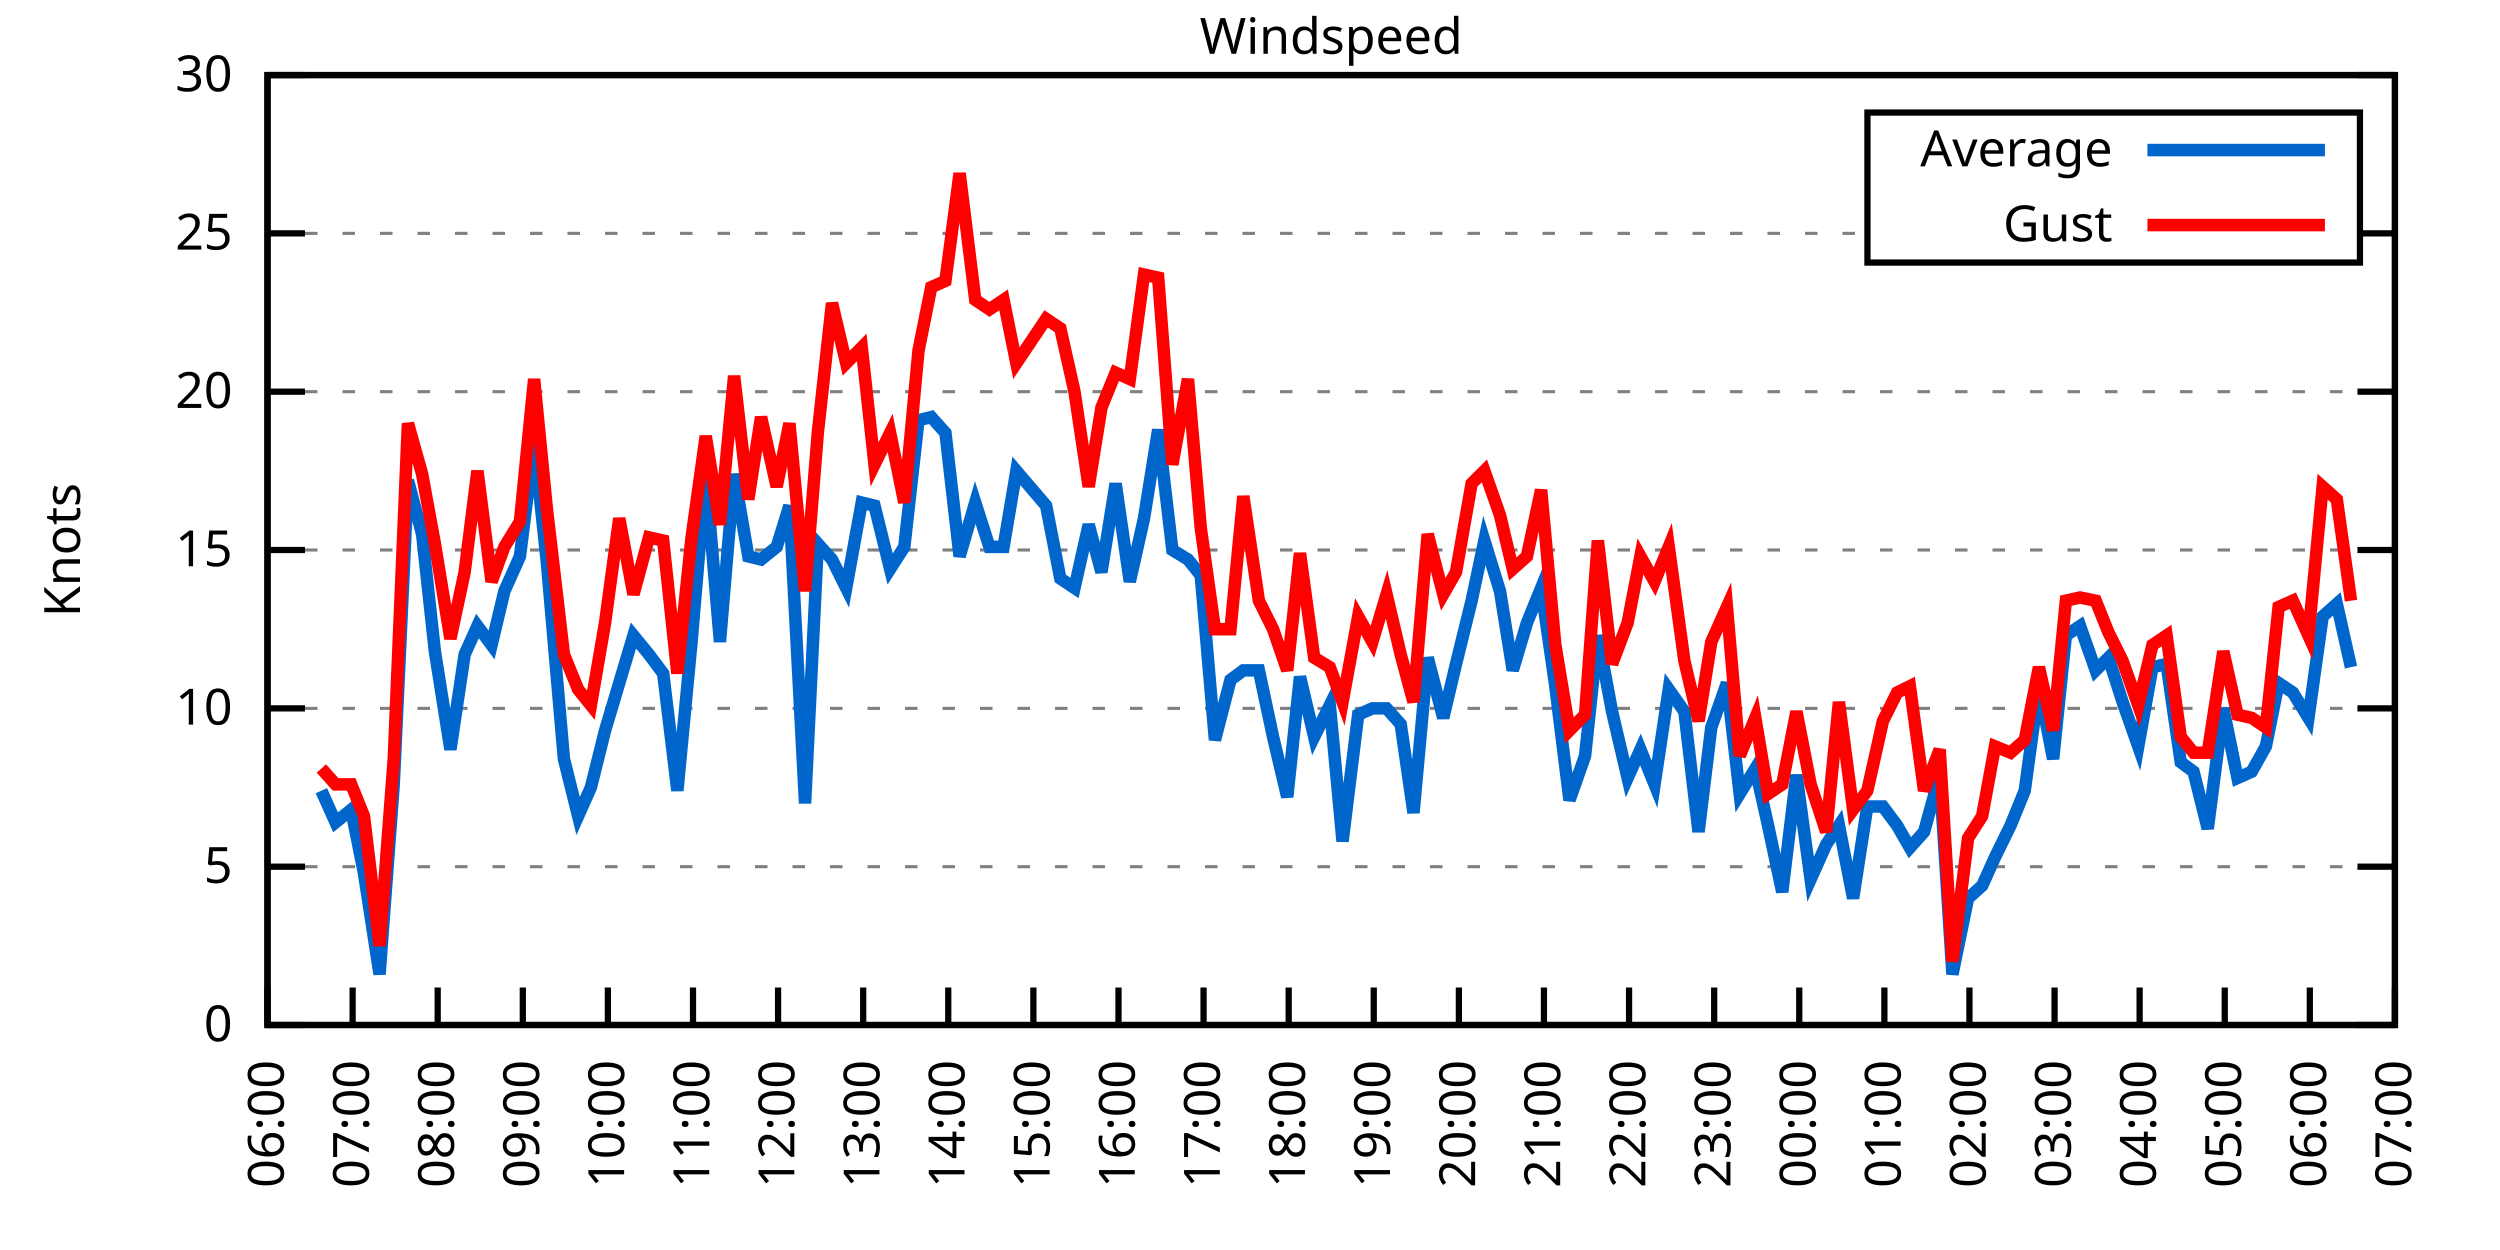
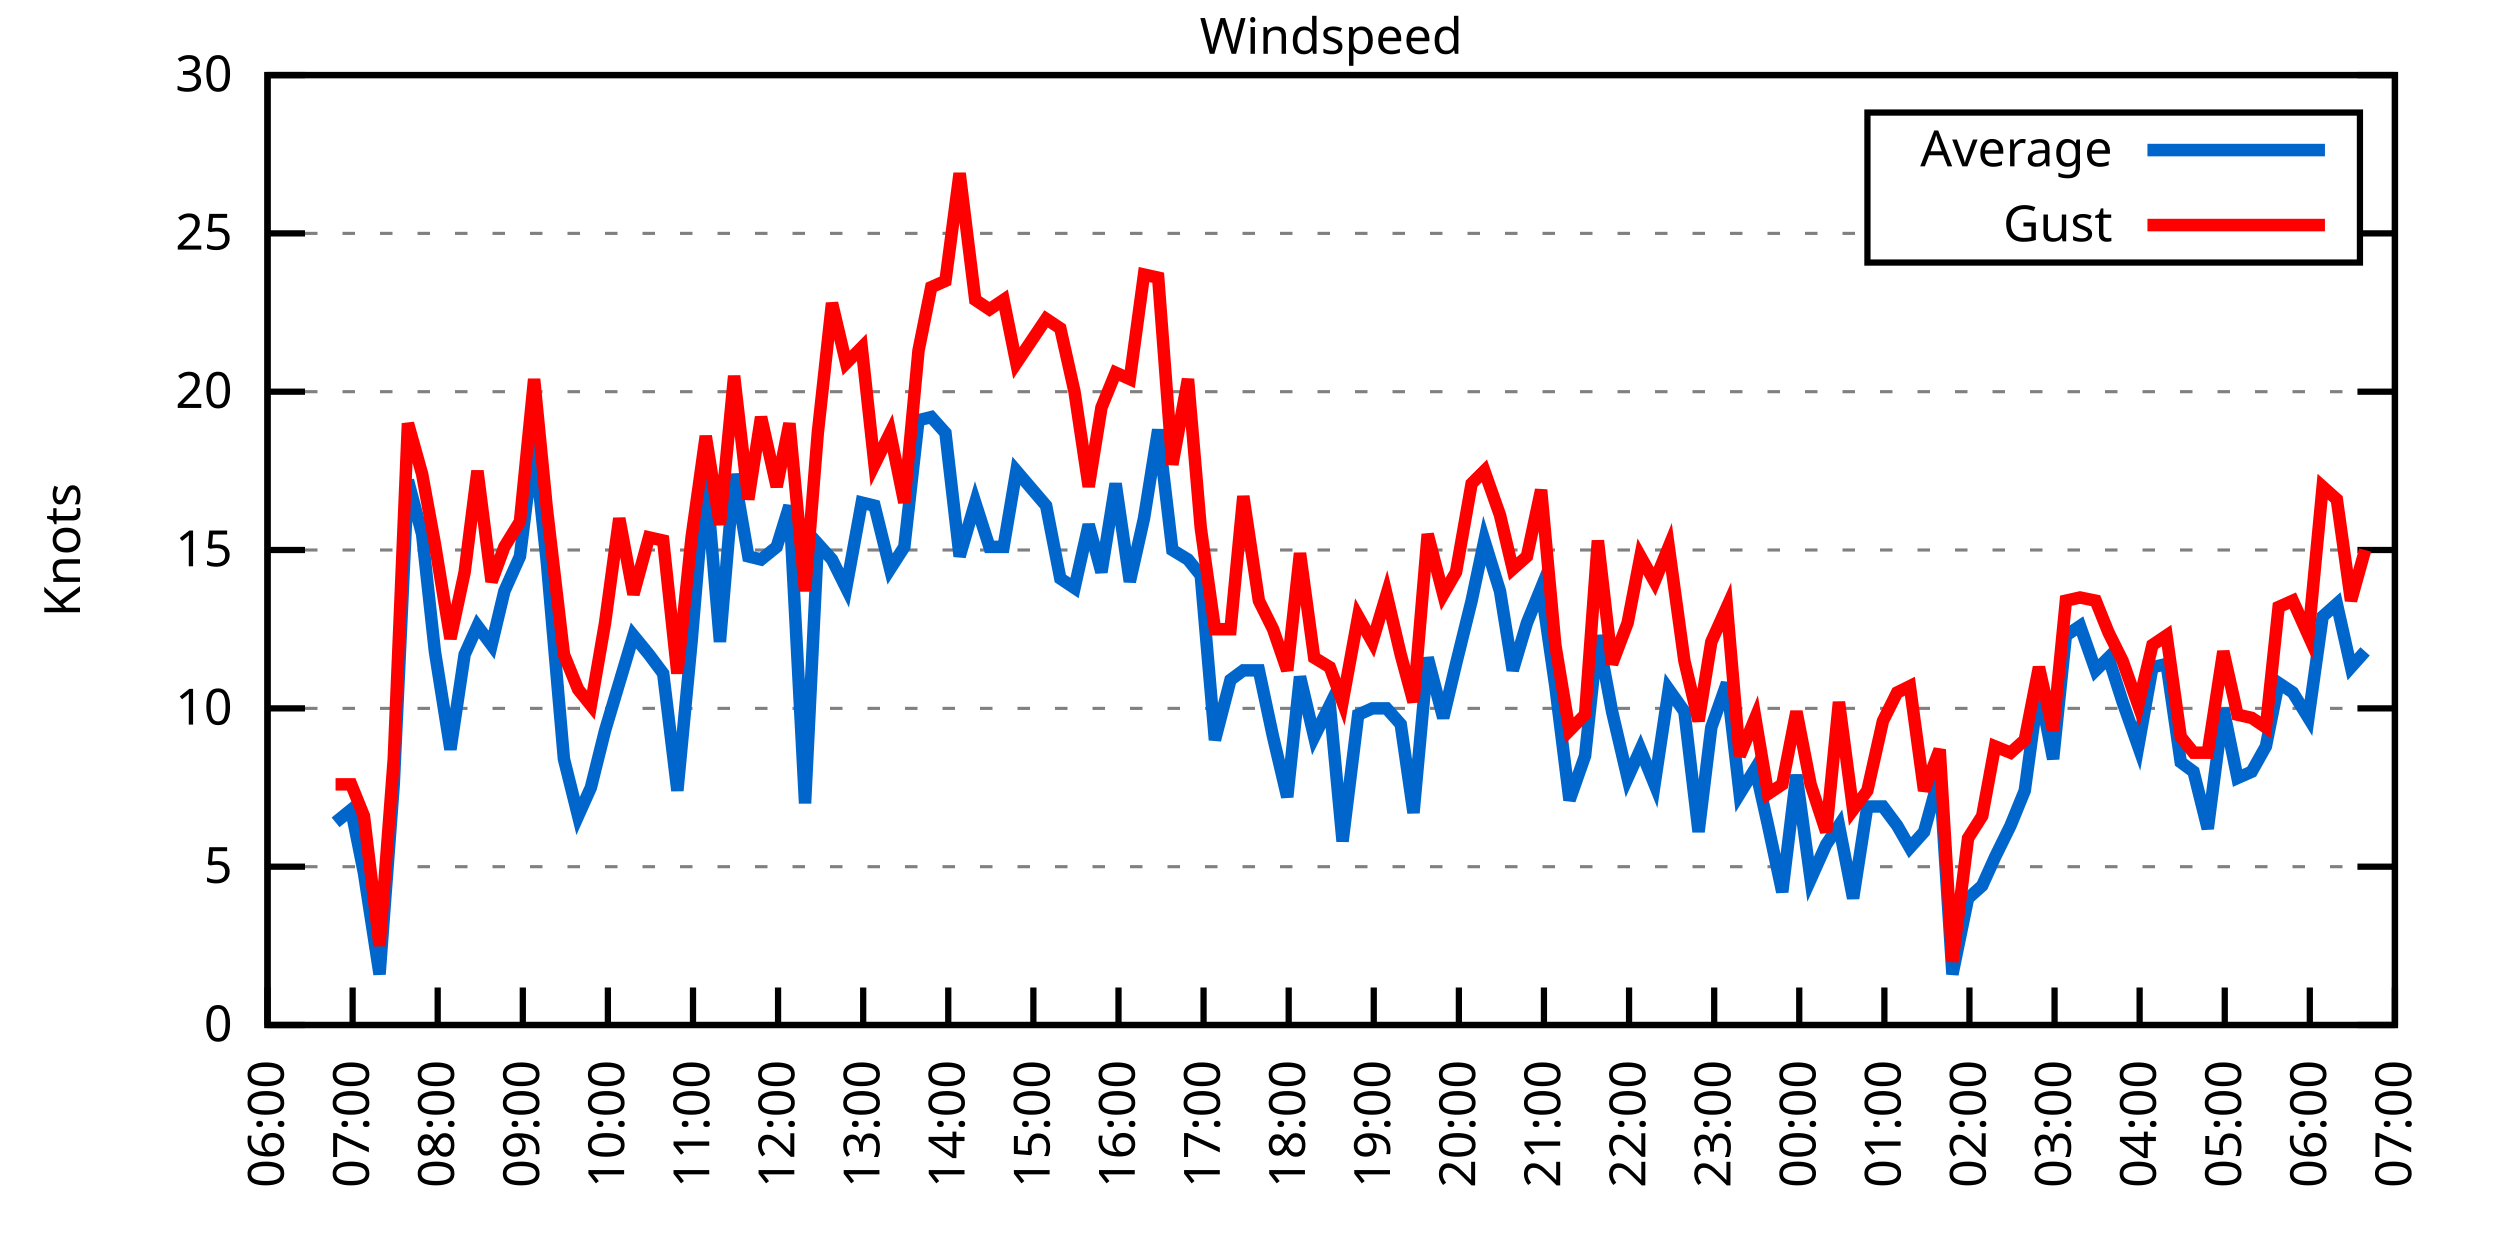
<svg xmlns="http://www.w3.org/2000/svg" xmlns:xlink="http://www.w3.org/1999/xlink" width="400" height="200" viewBox="0 0 400 200">
  <g id="gnuplot_canvas">
    <rect x="0" y="0" width="400" height="200" fill="none" />
    <defs>
      <circle id="gpDot" r="0.5" stroke-width="0.5" stroke="currentColor" />
      <path id="gpPt0" stroke-width="0.333" stroke="currentColor" d="M-1,0 h2 M0,-1 v2" />
      <path id="gpPt1" stroke-width="0.333" stroke="currentColor" d="M-1,-1 L1,1 M1,-1 L-1,1" />
      <path id="gpPt2" stroke-width="0.333" stroke="currentColor" d="M-1,0 L1,0 M0,-1 L0,1 M-1,-1 L1,1 M-1,1 L1,-1" />
      <rect id="gpPt3" stroke-width="0.333" stroke="currentColor" x="-1" y="-1" width="2" height="2" />
      <rect id="gpPt4" stroke-width="0.333" stroke="currentColor" fill="currentColor" x="-1" y="-1" width="2" height="2" />
      <circle id="gpPt5" stroke-width="0.333" stroke="currentColor" cx="0" cy="0" r="1" />
      <use xlink:href="#gpPt5" id="gpPt6" fill="currentColor" stroke="none" />
      <path id="gpPt7" stroke-width="0.333" stroke="currentColor" d="M0,-1.33 L-1.33,0.67 L1.33,0.67 z" />
      <use xlink:href="#gpPt7" id="gpPt8" fill="currentColor" stroke="none" />
      <use xlink:href="#gpPt7" id="gpPt9" stroke="currentColor" transform="rotate(180)" />
      <use xlink:href="#gpPt9" id="gpPt10" fill="currentColor" stroke="none" />
      <use xlink:href="#gpPt3" id="gpPt11" stroke="currentColor" transform="rotate(45)" />
      <use xlink:href="#gpPt11" id="gpPt12" fill="currentColor" stroke="none" />
      <path id="gpPt13" stroke-width="0.333" stroke="currentColor" d="M0,1.330 L1.265,0.411 L0.782,-1.067 L-0.782,-1.076 L-1.265,0.411 z" />
      <use xlink:href="#gpPt13" id="gpPt14" fill="currentColor" stroke="none" />
      <filter id="textbox" filterUnits="objectBoundingBox" x="0" y="0" height="1" width="1">
        <feFlood flood-color="white" flood-opacity="1" result="bgnd" />
        <feComposite in="SourceGraphic" in2="bgnd" operator="atop" />
      </filter>
      <filter id="greybox" filterUnits="objectBoundingBox" x="0" y="0" height="1" width="1">
        <feFlood flood-color="lightgrey" flood-opacity="1" result="grey" />
        <feComposite in="SourceGraphic" in2="grey" operator="atop" />
      </filter>
    </defs>
    <g fill="none" color="white" stroke="currentColor" stroke-width="1.00" stroke-linecap="butt" stroke-linejoin="miter">
</g>
    <g fill="none" color="black" stroke="currentColor" stroke-width="1.00" stroke-linecap="butt" stroke-linejoin="miter">
      <g stroke="none" shape-rendering="crispEdges">
        <polygon fill="rgb(255, 255, 255)" points="42.80,164.00 383.18,164.00 383.18,12.02 42.80,12.02 " />
      </g>
    </g>
    <g fill="none" color="black" stroke="currentColor" stroke-width="1.00" stroke-linecap="butt" stroke-linejoin="miter">
</g>
    <g fill="none" color="black" stroke="black" stroke-width="0.50" stroke-linecap="butt" stroke-linejoin="miter">
</g>
    <g fill="none" color="gray" stroke="currentColor" stroke-width="0.50" stroke-linecap="butt" stroke-linejoin="miter">
      <path stroke="gray" stroke-dasharray="2,4" class="gridline" d="M42.80,164.00 L383.19,164.00  " />
    </g>
    <g fill="none" color="gray" stroke="gray" stroke-width="1.00" stroke-linecap="butt" stroke-linejoin="miter">
</g>
    <g fill="none" color="black" stroke="currentColor" stroke-width="1.00" stroke-linecap="butt" stroke-linejoin="miter">
      <path stroke="black" d="M42.80,164.00 L48.80,164.00 M383.19,164.00 L377.19,164.00  " />
      <g transform="translate(37.20,166.60)" stroke="none" fill="black" font-family="Sans" font-size="8.00" text-anchor="end">
        <text>
          <tspan font-family="Sans"> 0</tspan>
        </text>
      </g>
    </g>
    <g fill="none" color="black" stroke="currentColor" stroke-width="1.00" stroke-linecap="butt" stroke-linejoin="miter">
</g>
    <g fill="none" color="black" stroke="black" stroke-width="0.50" stroke-linecap="butt" stroke-linejoin="miter">
</g>
    <g fill="none" color="gray" stroke="currentColor" stroke-width="0.50" stroke-linecap="butt" stroke-linejoin="miter">
      <path stroke="gray" stroke-dasharray="2,4" class="gridline" d="M42.80,138.67 L383.19,138.67  " />
    </g>
    <g fill="none" color="gray" stroke="gray" stroke-width="1.00" stroke-linecap="butt" stroke-linejoin="miter">
</g>
    <g fill="none" color="black" stroke="currentColor" stroke-width="1.00" stroke-linecap="butt" stroke-linejoin="miter">
      <path stroke="black" d="M42.80,138.67 L48.80,138.67 M383.19,138.67 L377.19,138.67  " />
      <g transform="translate(37.20,141.27)" stroke="none" fill="black" font-family="Sans" font-size="8.00" text-anchor="end">
        <text>
          <tspan font-family="Sans"> 5</tspan>
        </text>
      </g>
    </g>
    <g fill="none" color="black" stroke="currentColor" stroke-width="1.00" stroke-linecap="butt" stroke-linejoin="miter">
</g>
    <g fill="none" color="black" stroke="black" stroke-width="0.50" stroke-linecap="butt" stroke-linejoin="miter">
</g>
    <g fill="none" color="gray" stroke="currentColor" stroke-width="0.50" stroke-linecap="butt" stroke-linejoin="miter">
      <path stroke="gray" stroke-dasharray="2,4" class="gridline" d="M42.80,113.34 L383.19,113.34  " />
    </g>
    <g fill="none" color="gray" stroke="gray" stroke-width="1.00" stroke-linecap="butt" stroke-linejoin="miter">
</g>
    <g fill="none" color="black" stroke="currentColor" stroke-width="1.00" stroke-linecap="butt" stroke-linejoin="miter">
      <path stroke="black" d="M42.80,113.34 L48.80,113.34 M383.19,113.34 L377.19,113.34  " />
      <g transform="translate(37.20,115.94)" stroke="none" fill="black" font-family="Sans" font-size="8.00" text-anchor="end">
        <text>
          <tspan font-family="Sans"> 10</tspan>
        </text>
      </g>
    </g>
    <g fill="none" color="black" stroke="currentColor" stroke-width="1.00" stroke-linecap="butt" stroke-linejoin="miter">
</g>
    <g fill="none" color="black" stroke="black" stroke-width="0.50" stroke-linecap="butt" stroke-linejoin="miter">
</g>
    <g fill="none" color="gray" stroke="currentColor" stroke-width="0.50" stroke-linecap="butt" stroke-linejoin="miter">
      <path stroke="gray" stroke-dasharray="2,4" class="gridline" d="M42.80,88.00 L383.19,88.00  " />
    </g>
    <g fill="none" color="gray" stroke="gray" stroke-width="1.00" stroke-linecap="butt" stroke-linejoin="miter">
</g>
    <g fill="none" color="black" stroke="currentColor" stroke-width="1.00" stroke-linecap="butt" stroke-linejoin="miter">
      <path stroke="black" d="M42.80,88.00 L48.80,88.00 M383.19,88.00 L377.19,88.00  " />
      <g transform="translate(37.20,90.60)" stroke="none" fill="black" font-family="Sans" font-size="8.00" text-anchor="end">
        <text>
          <tspan font-family="Sans"> 15</tspan>
        </text>
      </g>
    </g>
    <g fill="none" color="black" stroke="currentColor" stroke-width="1.00" stroke-linecap="butt" stroke-linejoin="miter">
</g>
    <g fill="none" color="black" stroke="black" stroke-width="0.50" stroke-linecap="butt" stroke-linejoin="miter">
</g>
    <g fill="none" color="gray" stroke="currentColor" stroke-width="0.50" stroke-linecap="butt" stroke-linejoin="miter">
      <path stroke="gray" stroke-dasharray="2,4" class="gridline" d="M42.80,62.67 L383.19,62.67  " />
    </g>
    <g fill="none" color="gray" stroke="gray" stroke-width="1.00" stroke-linecap="butt" stroke-linejoin="miter">
</g>
    <g fill="none" color="black" stroke="currentColor" stroke-width="1.00" stroke-linecap="butt" stroke-linejoin="miter">
      <path stroke="black" d="M42.80,62.67 L48.80,62.67 M383.19,62.67 L377.19,62.67  " />
      <g transform="translate(37.20,65.27)" stroke="none" fill="black" font-family="Sans" font-size="8.00" text-anchor="end">
        <text>
          <tspan font-family="Sans"> 20</tspan>
        </text>
      </g>
    </g>
    <g fill="none" color="black" stroke="currentColor" stroke-width="1.00" stroke-linecap="butt" stroke-linejoin="miter">
</g>
    <g fill="none" color="black" stroke="black" stroke-width="0.50" stroke-linecap="butt" stroke-linejoin="miter">
</g>
    <g fill="none" color="gray" stroke="currentColor" stroke-width="0.50" stroke-linecap="butt" stroke-linejoin="miter">
      <path stroke="gray" stroke-dasharray="2,4" class="gridline" d="M42.80,37.34 L298.79,37.34 M377.59,37.34 L383.19,37.34  " />
    </g>
    <g fill="none" color="gray" stroke="gray" stroke-width="1.00" stroke-linecap="butt" stroke-linejoin="miter">
</g>
    <g fill="none" color="black" stroke="currentColor" stroke-width="1.00" stroke-linecap="butt" stroke-linejoin="miter">
      <path stroke="black" d="M42.80,37.34 L48.80,37.34 M383.19,37.34 L377.19,37.34  " />
      <g transform="translate(37.20,39.94)" stroke="none" fill="black" font-family="Sans" font-size="8.00" text-anchor="end">
        <text>
          <tspan font-family="Sans"> 25</tspan>
        </text>
      </g>
    </g>
    <g fill="none" color="black" stroke="currentColor" stroke-width="1.00" stroke-linecap="butt" stroke-linejoin="miter">
</g>
    <g fill="none" color="black" stroke="black" stroke-width="0.50" stroke-linecap="butt" stroke-linejoin="miter">
</g>
    <g fill="none" color="gray" stroke="currentColor" stroke-width="0.50" stroke-linecap="butt" stroke-linejoin="miter">
      <path stroke="gray" stroke-dasharray="2,4" class="gridline" d="M42.80,12.01 L383.19,12.01  " />
    </g>
    <g fill="none" color="gray" stroke="gray" stroke-width="1.00" stroke-linecap="butt" stroke-linejoin="miter">
</g>
    <g fill="none" color="black" stroke="currentColor" stroke-width="1.00" stroke-linecap="butt" stroke-linejoin="miter">
      <path stroke="black" d="M42.80,12.01 L48.80,12.01 M383.19,12.01 L377.19,12.01  " />
      <g transform="translate(37.20,14.61)" stroke="none" fill="black" font-family="Sans" font-size="8.00" text-anchor="end">
        <text>
          <tspan font-family="Sans"> 30</tspan>
        </text>
      </g>
    </g>
    <g fill="none" color="black" stroke="currentColor" stroke-width="1.00" stroke-linecap="butt" stroke-linejoin="miter">
      <path stroke="black" d="M42.80,164.00 L42.80,158.00  " />
      <g transform="translate(45.40,169.60) rotate(270.00)" stroke="none" fill="black" font-family="Sans" font-size="8.00" text-anchor="end">
        <text>
          <tspan font-family="Sans">06:00</tspan>
        </text>
      </g>
    </g>
    <g fill="none" color="black" stroke="currentColor" stroke-width="1.00" stroke-linecap="butt" stroke-linejoin="miter">
      <path stroke="black" d="M56.42,164.00 L56.42,158.00  " />
      <g transform="translate(59.02,169.60) rotate(270.00)" stroke="none" fill="black" font-family="Sans" font-size="8.00" text-anchor="end">
        <text>
          <tspan font-family="Sans">07:00</tspan>
        </text>
      </g>
    </g>
    <g fill="none" color="black" stroke="currentColor" stroke-width="1.00" stroke-linecap="butt" stroke-linejoin="miter">
      <path stroke="black" d="M70.03,164.00 L70.03,158.00  " />
      <g transform="translate(72.63,169.60) rotate(270.00)" stroke="none" fill="black" font-family="Sans" font-size="8.00" text-anchor="end">
        <text>
          <tspan font-family="Sans">08:00</tspan>
        </text>
      </g>
    </g>
    <g fill="none" color="black" stroke="currentColor" stroke-width="1.00" stroke-linecap="butt" stroke-linejoin="miter">
      <path stroke="black" d="M83.65,164.00 L83.65,158.00  " />
      <g transform="translate(86.25,169.60) rotate(270.00)" stroke="none" fill="black" font-family="Sans" font-size="8.00" text-anchor="end">
        <text>
          <tspan font-family="Sans">09:00</tspan>
        </text>
      </g>
    </g>
    <g fill="none" color="black" stroke="currentColor" stroke-width="1.00" stroke-linecap="butt" stroke-linejoin="miter">
      <path stroke="black" d="M97.26,164.00 L97.26,158.00  " />
      <g transform="translate(99.86,169.60) rotate(270.00)" stroke="none" fill="black" font-family="Sans" font-size="8.00" text-anchor="end">
        <text>
          <tspan font-family="Sans">10:00</tspan>
        </text>
      </g>
    </g>
    <g fill="none" color="black" stroke="currentColor" stroke-width="1.00" stroke-linecap="butt" stroke-linejoin="miter">
      <path stroke="black" d="M110.88,164.00 L110.88,158.00  " />
      <g transform="translate(113.48,169.60) rotate(270.00)" stroke="none" fill="black" font-family="Sans" font-size="8.00" text-anchor="end">
        <text>
          <tspan font-family="Sans">11:00</tspan>
        </text>
      </g>
    </g>
    <g fill="none" color="black" stroke="currentColor" stroke-width="1.00" stroke-linecap="butt" stroke-linejoin="miter">
      <path stroke="black" d="M124.49,164.00 L124.49,158.00  " />
      <g transform="translate(127.09,169.60) rotate(270.00)" stroke="none" fill="black" font-family="Sans" font-size="8.00" text-anchor="end">
        <text>
          <tspan font-family="Sans">12:00</tspan>
        </text>
      </g>
    </g>
    <g fill="none" color="black" stroke="currentColor" stroke-width="1.00" stroke-linecap="butt" stroke-linejoin="miter">
      <path stroke="black" d="M138.11,164.00 L138.11,158.00  " />
      <g transform="translate(140.71,169.60) rotate(270.00)" stroke="none" fill="black" font-family="Sans" font-size="8.00" text-anchor="end">
        <text>
          <tspan font-family="Sans">13:00</tspan>
        </text>
      </g>
    </g>
    <g fill="none" color="black" stroke="currentColor" stroke-width="1.00" stroke-linecap="butt" stroke-linejoin="miter">
      <path stroke="black" d="M151.72,164.00 L151.72,158.00  " />
      <g transform="translate(154.32,169.60) rotate(270.00)" stroke="none" fill="black" font-family="Sans" font-size="8.00" text-anchor="end">
        <text>
          <tspan font-family="Sans">14:00</tspan>
        </text>
      </g>
    </g>
    <g fill="none" color="black" stroke="currentColor" stroke-width="1.00" stroke-linecap="butt" stroke-linejoin="miter">
      <path stroke="black" d="M165.34,164.00 L165.34,158.00  " />
      <g transform="translate(167.94,169.60) rotate(270.00)" stroke="none" fill="black" font-family="Sans" font-size="8.00" text-anchor="end">
        <text>
          <tspan font-family="Sans">15:00</tspan>
        </text>
      </g>
    </g>
    <g fill="none" color="black" stroke="currentColor" stroke-width="1.00" stroke-linecap="butt" stroke-linejoin="miter">
      <path stroke="black" d="M178.96,164.00 L178.96,158.00  " />
      <g transform="translate(181.56,169.60) rotate(270.00)" stroke="none" fill="black" font-family="Sans" font-size="8.00" text-anchor="end">
        <text>
          <tspan font-family="Sans">16:00</tspan>
        </text>
      </g>
    </g>
    <g fill="none" color="black" stroke="currentColor" stroke-width="1.00" stroke-linecap="butt" stroke-linejoin="miter">
      <path stroke="black" d="M192.57,164.00 L192.57,158.00  " />
      <g transform="translate(195.17,169.60) rotate(270.00)" stroke="none" fill="black" font-family="Sans" font-size="8.00" text-anchor="end">
        <text>
          <tspan font-family="Sans">17:00</tspan>
        </text>
      </g>
    </g>
    <g fill="none" color="black" stroke="currentColor" stroke-width="1.00" stroke-linecap="butt" stroke-linejoin="miter">
      <path stroke="black" d="M206.19,164.00 L206.19,158.00  " />
      <g transform="translate(208.79,169.60) rotate(270.00)" stroke="none" fill="black" font-family="Sans" font-size="8.00" text-anchor="end">
        <text>
          <tspan font-family="Sans">18:00</tspan>
        </text>
      </g>
    </g>
    <g fill="none" color="black" stroke="currentColor" stroke-width="1.00" stroke-linecap="butt" stroke-linejoin="miter">
      <path stroke="black" d="M219.80,164.00 L219.80,158.00  " />
      <g transform="translate(222.40,169.60) rotate(270.00)" stroke="none" fill="black" font-family="Sans" font-size="8.00" text-anchor="end">
        <text>
          <tspan font-family="Sans">19:00</tspan>
        </text>
      </g>
    </g>
    <g fill="none" color="black" stroke="currentColor" stroke-width="1.00" stroke-linecap="butt" stroke-linejoin="miter">
      <path stroke="black" d="M233.42,164.00 L233.42,158.00  " />
      <g transform="translate(236.02,169.60) rotate(270.00)" stroke="none" fill="black" font-family="Sans" font-size="8.00" text-anchor="end">
        <text>
          <tspan font-family="Sans">20:00</tspan>
        </text>
      </g>
    </g>
    <g fill="none" color="black" stroke="currentColor" stroke-width="1.00" stroke-linecap="butt" stroke-linejoin="miter">
      <path stroke="black" d="M247.03,164.00 L247.03,158.00  " />
      <g transform="translate(249.63,169.60) rotate(270.00)" stroke="none" fill="black" font-family="Sans" font-size="8.00" text-anchor="end">
        <text>
          <tspan font-family="Sans">21:00</tspan>
        </text>
      </g>
    </g>
    <g fill="none" color="black" stroke="currentColor" stroke-width="1.00" stroke-linecap="butt" stroke-linejoin="miter">
      <path stroke="black" d="M260.65,164.00 L260.65,158.00  " />
      <g transform="translate(263.25,169.60) rotate(270.00)" stroke="none" fill="black" font-family="Sans" font-size="8.00" text-anchor="end">
        <text>
          <tspan font-family="Sans">22:00</tspan>
        </text>
      </g>
    </g>
    <g fill="none" color="black" stroke="currentColor" stroke-width="1.00" stroke-linecap="butt" stroke-linejoin="miter">
      <path stroke="black" d="M274.27,164.00 L274.27,158.00  " />
      <g transform="translate(276.87,169.60) rotate(270.00)" stroke="none" fill="black" font-family="Sans" font-size="8.00" text-anchor="end">
        <text>
          <tspan font-family="Sans">23:00</tspan>
        </text>
      </g>
    </g>
    <g fill="none" color="black" stroke="currentColor" stroke-width="1.00" stroke-linecap="butt" stroke-linejoin="miter">
      <path stroke="black" d="M287.88,164.00 L287.88,158.00  " />
      <g transform="translate(290.48,169.60) rotate(270.00)" stroke="none" fill="black" font-family="Sans" font-size="8.00" text-anchor="end">
        <text>
          <tspan font-family="Sans">00:00</tspan>
        </text>
      </g>
    </g>
    <g fill="none" color="black" stroke="currentColor" stroke-width="1.00" stroke-linecap="butt" stroke-linejoin="miter">
      <path stroke="black" d="M301.50,164.00 L301.50,158.00  " />
      <g transform="translate(304.10,169.60) rotate(270.00)" stroke="none" fill="black" font-family="Sans" font-size="8.00" text-anchor="end">
        <text>
          <tspan font-family="Sans">01:00</tspan>
        </text>
      </g>
    </g>
    <g fill="none" color="black" stroke="currentColor" stroke-width="1.00" stroke-linecap="butt" stroke-linejoin="miter">
      <path stroke="black" d="M315.11,164.00 L315.11,158.00  " />
      <g transform="translate(317.71,169.60) rotate(270.00)" stroke="none" fill="black" font-family="Sans" font-size="8.00" text-anchor="end">
        <text>
          <tspan font-family="Sans">02:00</tspan>
        </text>
      </g>
    </g>
    <g fill="none" color="black" stroke="currentColor" stroke-width="1.00" stroke-linecap="butt" stroke-linejoin="miter">
      <path stroke="black" d="M328.73,164.00 L328.73,158.00  " />
      <g transform="translate(331.33,169.60) rotate(270.00)" stroke="none" fill="black" font-family="Sans" font-size="8.00" text-anchor="end">
        <text>
          <tspan font-family="Sans">03:00</tspan>
        </text>
      </g>
    </g>
    <g fill="none" color="black" stroke="currentColor" stroke-width="1.00" stroke-linecap="butt" stroke-linejoin="miter">
      <path stroke="black" d="M342.34,164.00 L342.34,158.00  " />
      <g transform="translate(344.94,169.60) rotate(270.00)" stroke="none" fill="black" font-family="Sans" font-size="8.00" text-anchor="end">
        <text>
          <tspan font-family="Sans">04:00</tspan>
        </text>
      </g>
    </g>
    <g fill="none" color="black" stroke="currentColor" stroke-width="1.00" stroke-linecap="butt" stroke-linejoin="miter">
      <path stroke="black" d="M355.96,164.00 L355.96,158.00  " />
      <g transform="translate(358.56,169.60) rotate(270.00)" stroke="none" fill="black" font-family="Sans" font-size="8.00" text-anchor="end">
        <text>
          <tspan font-family="Sans">05:00</tspan>
        </text>
      </g>
    </g>
    <g fill="none" color="black" stroke="currentColor" stroke-width="1.00" stroke-linecap="butt" stroke-linejoin="miter">
      <path stroke="black" d="M369.57,164.00 L369.57,158.00  " />
      <g transform="translate(372.17,169.60) rotate(270.00)" stroke="none" fill="black" font-family="Sans" font-size="8.00" text-anchor="end">
        <text>
          <tspan font-family="Sans">06:00</tspan>
        </text>
      </g>
    </g>
    <g fill="none" color="black" stroke="currentColor" stroke-width="1.00" stroke-linecap="butt" stroke-linejoin="miter">
      <path stroke="black" d="M383.19,164.00 L383.19,158.00  " />
      <g transform="translate(385.79,169.60) rotate(270.00)" stroke="none" fill="black" font-family="Sans" font-size="8.00" text-anchor="end">
        <text>
          <tspan font-family="Sans">07:00</tspan>
        </text>
      </g>
    </g>
    <g fill="none" color="black" stroke="currentColor" stroke-width="1.00" stroke-linecap="butt" stroke-linejoin="miter">
</g>
    <g fill="none" color="black" stroke="currentColor" stroke-width="1.00" stroke-linecap="butt" stroke-linejoin="miter">
      <path stroke="black" d="M42.80,12.01 L42.80,164.00 L383.19,164.00 L383.19,12.01 L42.80,12.01 Z  " />
    </g>
    <g fill="none" color="black" stroke="currentColor" stroke-width="1.00" stroke-linecap="butt" stroke-linejoin="miter">
</g>
    <g fill="none" color="black" stroke="currentColor" stroke-width="1.00" stroke-linecap="butt" stroke-linejoin="miter">
      <path stroke="black" d="M298.79,42.01 L298.79,18.01 L377.59,18.01 L377.59,42.01 L298.79,42.01 Z  " />
    </g>
    <g id="Windspeed_plot_1">
      <g fill="none" color="white" stroke="black" stroke-width="2.00" stroke-linecap="butt" stroke-linejoin="miter">
</g>
      <g fill="none" color="black" stroke="currentColor" stroke-width="2.00" stroke-linecap="butt" stroke-linejoin="miter">
        <g transform="translate(337.99,26.61)" stroke="none" fill="black" font-family="Sans" font-size="8.00" text-anchor="end">
          <text>
            <tspan font-family="Sans">Average</tspan>
          </text>
        </g>
      </g>
      <g fill="none" color="black" stroke="currentColor" stroke-width="2.00" stroke-linecap="butt" stroke-linejoin="miter">
-         <path stroke="rgb(  0, 102, 204)" d="M343.59,24.01 L371.99,24.01 M51.42,126.51 L53.69,131.58 L56.19,129.55 L58.23,139.68 L60.73,155.89 L63.00,125.50   L65.27,76.86 L67.54,85.47 L69.58,104.22 L72.07,119.92 L74.34,104.72 L76.39,100.16 L78.65,103.20 L80.70,94.59   L83.19,89.02 L85.46,70.78 L87.50,90.03 L90.23,121.44 L92.50,130.56 L94.54,126.00 L96.81,116.88 L99.08,109.28   L101.35,101.68 L103.84,104.72 L106.11,107.76 L108.38,126.51 L110.65,102.70 L112.92,75.85 L115.19,102.70 L117.46,75.85   L119.73,89.02 L121.77,89.52 L124.27,87.50 L126.31,80.91 L128.81,128.54 L130.85,86.99 L133.12,89.52 L135.39,94.08   L137.88,80.41 L139.92,80.91 L142.42,91.04 L144.69,87.50 L146.96,67.23 L149.00,66.73 L151.27,69.26 L153.54,89.02   L156.04,80.41 L158.31,87.50 L160.57,87.50 L162.62,75.34 L167.38,80.91 L169.65,92.56 L171.92,94.08 L174.19,83.95   L176.23,91.55 L178.50,77.37 L180.77,93.07 L183.04,82.94 L185.31,68.75 L187.58,88.00 L190.08,89.52 L192.12,92.06   L194.39,118.40 L196.88,108.78 L198.93,107.26 L201.42,107.26 L203.69,117.90 L205.96,127.52 L208.00,108.27 L210.27,117.90   L212.77,112.83 L214.81,134.62 L217.31,114.35 L219.58,113.34 L221.85,113.34 L224.11,115.87 L226.16,130.06 L228.43,105.23   L230.92,114.86 L232.96,106.24 L235.46,96.11 L237.50,86.49 L240.00,94.59 L242.04,107.26 L244.31,99.66 L246.58,94.08   L248.85,109.79 L251.12,128.03 L253.61,120.94 L255.66,101.68 L257.93,113.84 L260.42,124.48 L262.47,119.92 L264.73,125.50   L267.00,110.30 L269.50,113.84 L271.77,133.10 L273.81,116.38 L276.31,109.28 L278.35,127.02 L280.85,122.96 L282.89,132.08   L285.16,142.72 L287.43,123.98 L289.70,140.69 L292.19,135.12 L294.23,132.08 L296.50,143.73 L298.77,129.04 L301.27,129.04   L303.54,132.08 L305.58,135.63 L307.85,133.10 L310.35,123.98 L312.39,155.89 L314.89,143.73 L317.15,141.71 L319.20,137.15   L321.69,132.08 L323.96,126.51 L326.23,109.79 L328.50,121.44 L330.54,101.68 L332.81,100.16 L335.31,107.26 L337.35,105.23   L339.62,112.32 L342.12,119.42 L344.39,106.75 L346.65,106.24 L348.92,121.95 L350.97,123.47 L353.24,132.59 L355.73,113.34   L358.00,124.48 L360.27,123.47 L362.54,119.42 L364.58,109.28 L366.85,110.80 L369.35,114.86 L371.62,98.64 L373.89,96.62   L376.16,106.75  " />
+         <path stroke="rgb(  0, 102, 204)" d="M343.59,24.01 L371.99,24.01 M53.69,131.58 L56.19,129.55 L58.23,139.68 L60.73,155.89 L63.00,125.50 L65.27,76.86   L67.54,85.47 L69.58,104.22 L72.07,119.92 L74.34,104.72 L76.39,100.16 L78.65,103.20 L80.70,94.59 L83.19,89.02   L85.46,70.78 L87.50,90.03 L90.23,121.44 L92.50,130.56 L94.54,126.00 L96.81,116.88 L99.08,109.28 L101.35,101.68   L103.84,104.72 L106.11,107.76 L108.38,126.51 L110.65,102.70 L112.92,75.85 L115.19,102.70 L117.46,75.85 L119.73,89.02   L121.77,89.52 L124.27,87.50 L126.31,80.91 L128.81,128.54 L130.85,86.99 L133.12,89.52 L135.39,94.08 L137.88,80.41   L139.92,80.91 L142.42,91.04 L144.69,87.50 L146.96,67.23 L149.00,66.73 L151.27,69.26 L153.54,89.02 L156.04,80.41   L158.31,87.50 L160.57,87.50 L162.62,75.34 L167.38,80.91 L169.65,92.56 L171.92,94.08 L174.19,83.95 L176.23,91.55   L178.50,77.37 L180.77,93.07 L183.04,82.94 L185.31,68.75 L187.58,88.00 L190.08,89.52 L192.12,92.06 L194.39,118.40   L196.88,108.78 L198.93,107.26 L201.42,107.26 L203.69,117.90 L205.96,127.52 L208.00,108.27 L210.27,117.90 L212.77,112.83   L214.81,134.62 L217.31,114.35 L219.58,113.34 L221.85,113.34 L224.11,115.87 L226.16,130.06 L228.43,105.23 L230.92,114.86   L232.96,106.24 L235.46,96.11 L237.50,86.49 L240.00,94.59 L242.04,107.26 L244.31,99.66 L246.58,94.08 L248.85,109.79   L251.12,128.03 L253.61,120.94 L255.66,101.68 L257.93,113.84 L260.42,124.48 L262.47,119.92 L264.73,125.50 L267.00,110.30   L269.50,113.84 L271.77,133.10 L273.81,116.38 L276.31,109.28 L278.35,127.02 L280.85,122.96 L282.89,132.08 L285.16,142.72   L287.43,123.98 L289.70,140.69 L292.19,135.12 L294.23,132.08 L296.50,143.73 L298.77,129.04 L301.27,129.04 L303.54,132.08   L305.58,135.63 L307.85,133.10 L310.35,123.98 L312.39,155.89 L314.89,143.73 L317.15,141.71 L319.20,137.15 L321.69,132.08   L323.96,126.51 L326.23,109.79 L328.50,121.44 L330.54,101.68 L332.81,100.16 L335.31,107.26 L337.35,105.23 L339.62,112.32   L342.12,119.42 L344.39,106.75 L346.65,106.24 L348.92,121.95 L350.97,123.47 L353.24,132.59 L355.73,113.34 L358.00,124.48   L360.27,123.47 L362.54,119.42 L364.58,109.28 L366.85,110.80 L369.35,114.86 L371.62,98.64 L373.89,96.62 L376.16,106.75   L378.42,104.22  " />
      </g>
    </g>
    <g id="Windspeed_plot_2">
      <g fill="none" color="black" stroke="currentColor" stroke-width="2.00" stroke-linecap="butt" stroke-linejoin="miter">
        <g transform="translate(337.99,38.61)" stroke="none" fill="black" font-family="Sans" font-size="8.00" text-anchor="end">
          <text>
            <tspan font-family="Sans">Gust</tspan>
          </text>
        </g>
      </g>
      <g fill="none" color="black" stroke="currentColor" stroke-width="2.00" stroke-linecap="butt" stroke-linejoin="miter">
-         <path stroke="rgb(255,   0,   0)" d="M343.59,36.01 L371.99,36.01 M51.42,122.96 L53.69,125.50 L56.19,125.50 L58.23,130.56 L60.73,151.33 L63.00,121.44   L65.27,67.74 L67.54,75.85 L69.58,86.99 L72.07,102.19 L74.34,91.55 L76.39,75.34 L78.65,93.07 L80.70,87.50   L83.19,83.45 L85.46,60.65 L87.50,81.42 L90.23,104.72 L92.50,110.30 L94.54,112.83 L96.81,99.66 L99.08,82.94   L101.35,95.10 L103.84,85.98 L106.11,86.49 L108.38,107.76 L110.65,85.98 L112.92,69.77 L115.19,83.95 L117.46,60.14   L119.73,79.90 L121.77,66.73 L124.27,77.87 L126.31,67.74 L128.81,94.59 L130.85,69.26 L133.12,48.49 L135.39,58.11   L137.88,55.58 L139.92,74.33 L142.42,69.26 L144.69,80.41 L146.96,56.09 L149.00,45.95 L151.27,44.94 L153.54,27.72   L156.04,47.98 L158.31,49.50 L160.57,47.98 L162.62,58.11 L167.38,51.02 L169.65,52.54 L171.92,62.67 L174.19,77.87   L176.23,65.21 L178.50,59.63 L180.77,60.65 L183.04,43.93 L185.31,44.43 L187.58,74.33 L190.08,60.65 L192.12,84.46   L194.39,100.67 L196.88,100.67 L198.93,79.39 L201.42,96.11 L203.69,100.67 L205.96,107.26 L208.00,88.51 L210.27,105.23   L212.77,106.75 L214.81,112.32 L217.31,98.64 L219.58,102.70 L221.85,95.10 L224.11,104.72 L226.16,112.32 L228.43,85.47   L230.92,95.10 L232.96,91.55 L235.46,77.37 L237.50,75.34 L240.00,82.43 L242.04,91.04 L244.31,89.02 L246.58,78.38   L248.85,103.20 L251.12,116.88 L253.61,114.35 L255.66,86.49 L257.93,106.24 L260.42,99.66 L262.47,89.02 L264.73,93.07   L267.00,87.50 L269.50,105.74 L271.77,115.36 L273.81,102.70 L276.31,97.12 L278.35,120.94 L280.85,114.86 L282.89,127.02   L285.16,125.50 L287.43,113.84 L289.70,125.50 L292.19,133.10 L294.23,112.32 L296.50,129.55 L298.77,126.51 L301.27,115.36   L303.54,110.80 L305.58,109.79 L307.85,126.51 L310.35,119.92 L312.39,153.87 L314.89,134.11 L317.15,130.56 L319.20,119.42   L321.69,120.43 L323.96,118.40 L326.23,106.75 L328.50,116.88 L330.54,96.11 L332.81,95.60 L335.31,96.11 L337.35,101.18   L339.62,105.74 L342.12,112.83 L344.39,103.20 L346.65,101.68 L348.92,117.90 L350.97,120.43 L353.24,120.43 L355.73,104.22   L358.00,114.35 L360.27,114.86 L362.54,116.38 L364.58,97.12 L366.85,96.11 L369.35,101.68 L371.62,77.87 L373.89,79.90   L376.16,96.11  " />
+         <path stroke="rgb(255,   0,   0)" d="M343.59,36.01 L371.99,36.01 M53.69,125.50 L56.19,125.50 L58.23,130.56 L60.73,151.33 L63.00,121.44 L65.27,67.74   L67.54,75.85 L69.58,86.99 L72.07,102.19 L74.34,91.55 L76.39,75.34 L78.65,93.07 L80.70,87.50 L83.19,83.45   L85.46,60.65 L87.50,81.42 L90.23,104.72 L92.50,110.30 L94.54,112.83 L96.81,99.66 L99.08,82.94 L101.35,95.10   L103.84,85.98 L106.11,86.49 L108.38,107.76 L110.65,85.98 L112.92,69.77 L115.19,83.95 L117.46,60.14 L119.73,79.90   L121.77,66.73 L124.27,77.87 L126.31,67.74 L128.81,94.59 L130.85,69.26 L133.12,48.49 L135.39,58.11 L137.88,55.58   L139.92,74.33 L142.42,69.26 L144.69,80.41 L146.96,56.09 L149.00,45.95 L151.27,44.94 L153.54,27.72 L156.04,47.98   L158.31,49.50 L160.57,47.98 L162.62,58.11 L167.38,51.02 L169.65,52.54 L171.92,62.67 L174.19,77.87 L176.23,65.21   L178.50,59.63 L180.77,60.65 L183.04,43.93 L185.31,44.43 L187.58,74.33 L190.08,60.65 L192.12,84.46 L194.39,100.67   L196.88,100.67 L198.93,79.39 L201.42,96.11 L203.69,100.67 L205.96,107.26 L208.00,88.51 L210.27,105.23 L212.77,106.75   L214.81,112.32 L217.31,98.64 L219.58,102.70 L221.85,95.10 L224.11,104.72 L226.16,112.32 L228.43,85.47 L230.92,95.10   L232.96,91.55 L235.46,77.37 L237.50,75.34 L240.00,82.43 L242.04,91.04 L244.31,89.02 L246.58,78.38 L248.85,103.20   L251.12,116.88 L253.61,114.35 L255.66,86.49 L257.93,106.24 L260.42,99.66 L262.47,89.02 L264.73,93.07 L267.00,87.50   L269.50,105.74 L271.77,115.36 L273.81,102.70 L276.31,97.12 L278.35,120.94 L280.85,114.86 L282.89,127.02 L285.16,125.50   L287.43,113.84 L289.70,125.50 L292.19,133.10 L294.23,112.32 L296.50,129.55 L298.77,126.51 L301.27,115.36 L303.54,110.80   L305.58,109.79 L307.85,126.51 L310.35,119.92 L312.39,153.87 L314.89,134.11 L317.15,130.56 L319.20,119.42 L321.69,120.43   L323.96,118.40 L326.23,106.75 L328.50,116.88 L330.54,96.11 L332.81,95.60 L335.31,96.11 L337.35,101.18 L339.62,105.74   L342.12,112.83 L344.39,103.20 L346.65,101.68 L348.92,117.90 L350.97,120.43 L353.24,120.43 L355.73,104.22 L358.00,114.35   L360.27,114.86 L362.54,116.38 L364.58,97.12 L366.85,96.11 L369.35,101.68 L371.62,77.87 L373.89,79.90 L376.16,96.11   L378.42,88.00  " />
      </g>
    </g>
    <g fill="none" color="black" stroke="currentColor" stroke-width="2.00" stroke-linecap="butt" stroke-linejoin="miter">
</g>
    <g fill="none" color="black" stroke="black" stroke-width="1.00" stroke-linecap="butt" stroke-linejoin="miter">
</g>
    <g fill="none" color="black" stroke="currentColor" stroke-width="1.00" stroke-linecap="butt" stroke-linejoin="miter">
      <path stroke="black" d="M42.80,12.01 L42.80,164.00 L383.19,164.00 L383.19,12.01 L42.80,12.01 Z  " />
      <g transform="translate(12.80,88.01) rotate(270.00)" stroke="none" fill="black" font-family="Sans" font-size="8.00" text-anchor="middle">
        <text>
          <tspan font-family="Sans">Knots</tspan>
        </text>
      </g>
    </g>
    <g fill="none" color="black" stroke="currentColor" stroke-width="1.00" stroke-linecap="butt" stroke-linejoin="miter">
</g>
    <g fill="none" color="black" stroke="currentColor" stroke-width="1.00" stroke-linecap="butt" stroke-linejoin="miter">
      <g transform="translate(212.99,8.61)" stroke="none" fill="black" font-family="Sans" font-size="8.00" text-anchor="middle">
        <text>
          <tspan font-family="Sans">Windspeed</tspan>
        </text>
      </g>
    </g>
    <g fill="none" color="black" stroke="currentColor" stroke-width="1.00" stroke-linecap="butt" stroke-linejoin="miter">
</g>
  </g>
</svg>
